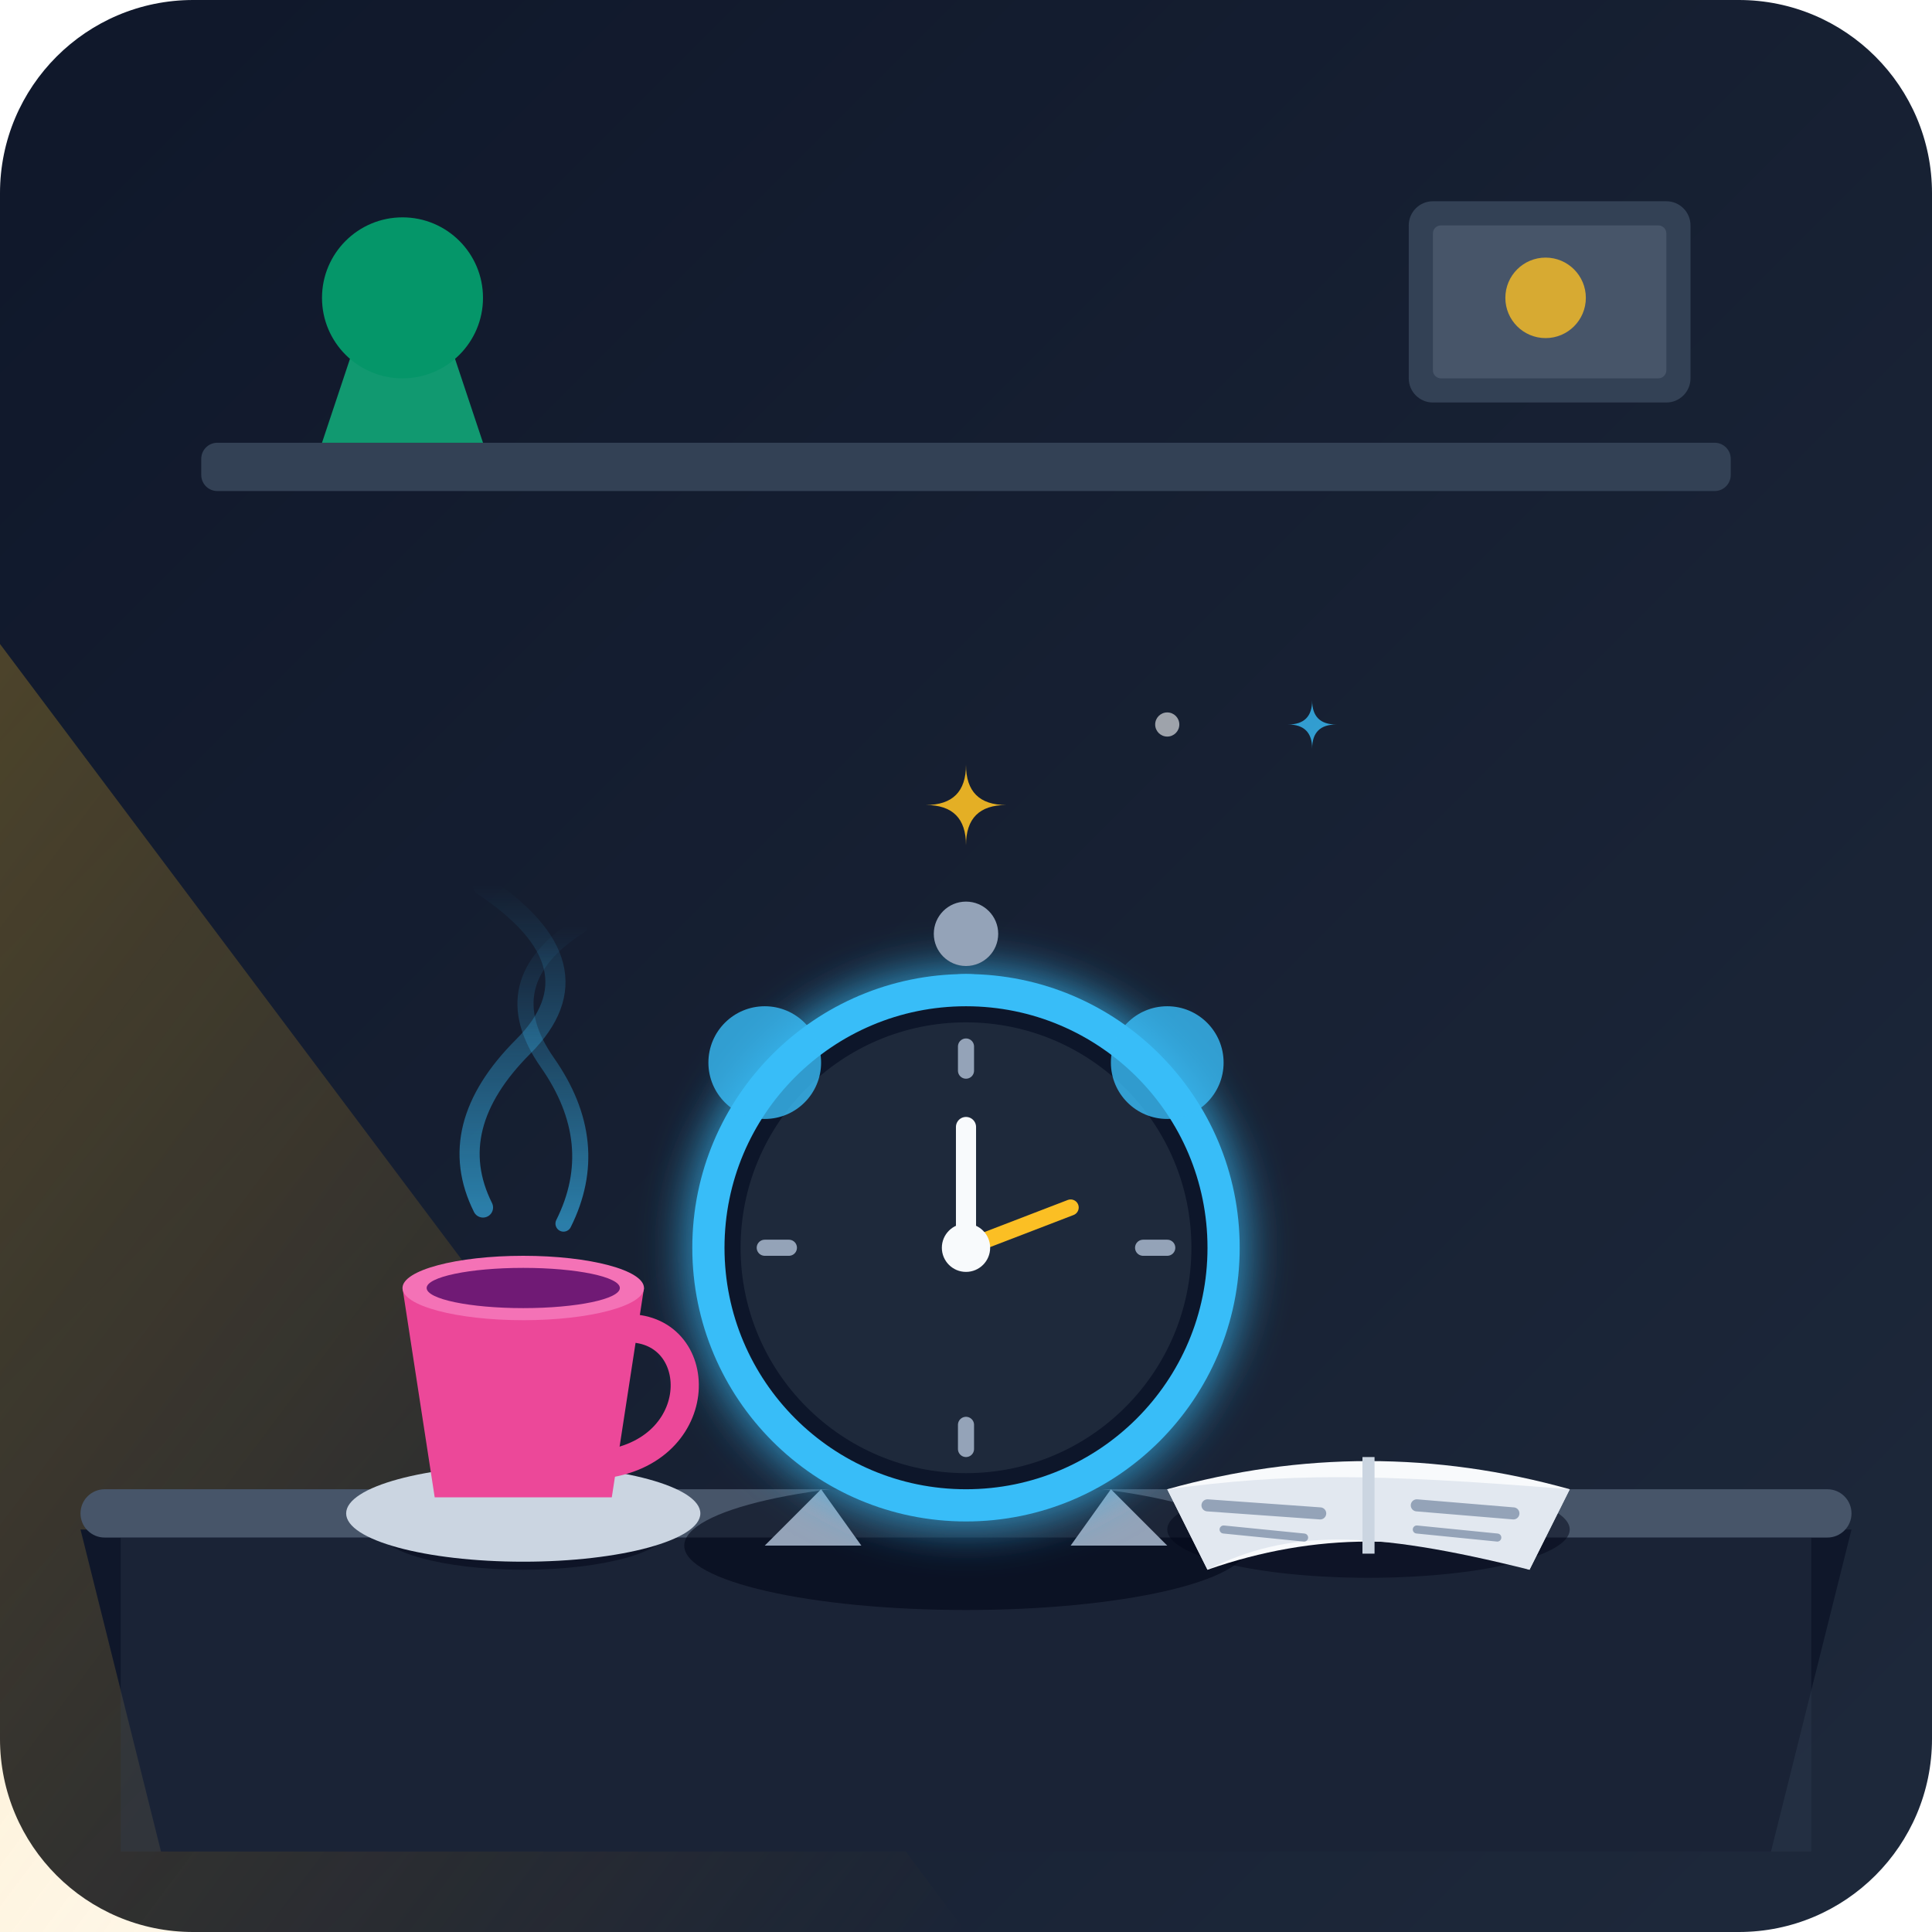
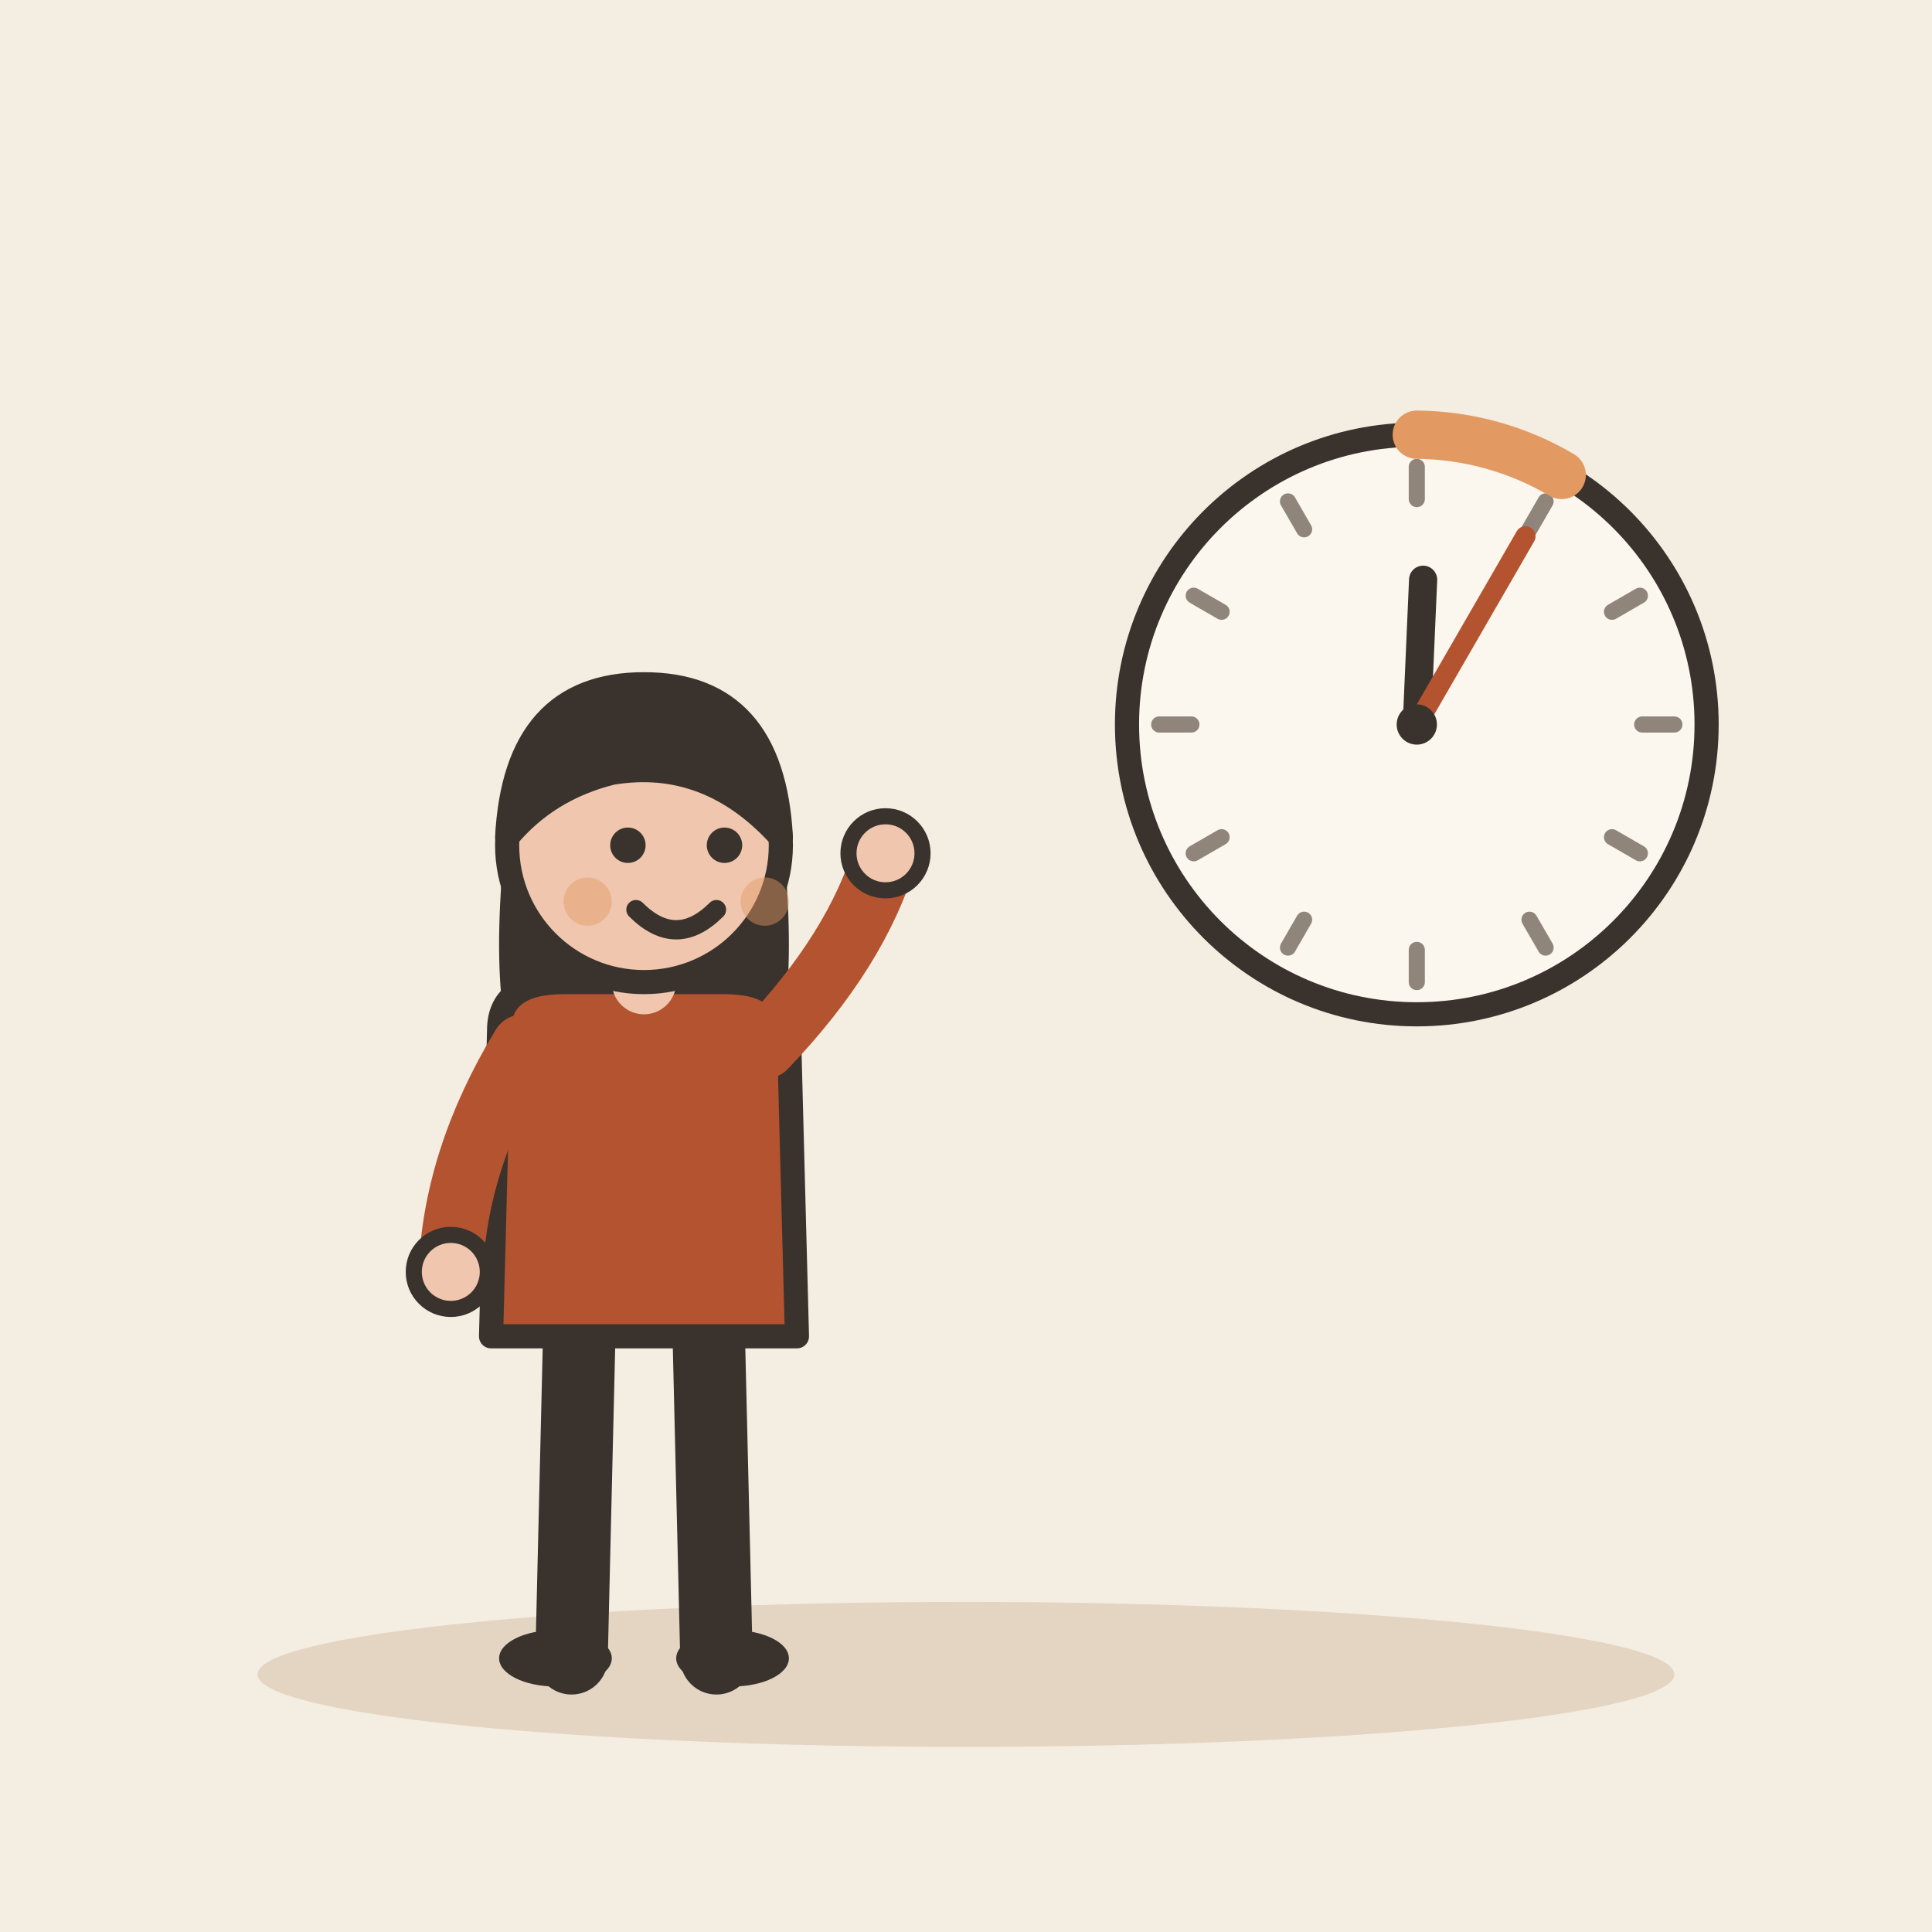
- <svg xmlns="http://www.w3.org/2000/svg" viewBox="0 0 240 240">
-   <defs>
-     <linearGradient id="bgGrad" x1="0%" y1="0%" x2="100%" y2="100%">
-       <stop offset="0%" stop-color="#0f172a" />
-       <stop offset="100%" stop-color="#1e293b" />
-     </linearGradient>
-     <linearGradient id="windowLight" x1="0%" y1="0%" x2="100%" y2="100%">
-       <stop offset="0%" stop-color="#fbbf24" stop-opacity="0.25" />
-       <stop offset="100%" stop-color="#f59e0b" stop-opacity="0.0" />
-     </linearGradient>
-     <linearGradient id="steamGrad" x1="0%" y1="100%" x2="0%" y2="0%">
-       <stop offset="0%" stop-color="#38bdf8" stop-opacity="0.6" />
-       <stop offset="100%" stop-color="#38bdf8" stop-opacity="0.0" />
-     </linearGradient>
-     <filter id="glow" x="-20%" y="-20%" width="140%" height="140%">
-       <feGaussianBlur stdDeviation="3" result="blur" />
-       <feComposite in="SourceGraphic" in2="blur" operator="over" />
-     </filter>
-   </defs>
-   <rect width="240" height="240" rx="24" fill="url(#bgGrad)" />
-   <rect x="25" y="55" width="190" height="6" rx="2" fill="#334155" />
-   <path d="M 40 55 L 45 40 L 55 40 L 60 55 Z" fill="#10b981" opacity="0.8" />
-   <circle cx="50" cy="37" r="10" fill="#059669" />
-   <rect x="175" y="25" width="35" height="25" rx="3" fill="#334155" />
-   <rect x="178" y="28" width="29" height="19" rx="1" fill="#475569" />
-   <circle cx="192" cy="37" r="5" fill="#fbbf24" opacity="0.8" />
-   <polygon points="0,240 0,80 120,240" fill="url(#windowLight)" />
-   <path d="M 10 190 L 230 190 L 220 230 L 20 230 Z" fill="#0f172a" />
-   <rect x="10" y="185" width="220" height="6" rx="3" fill="#475569" />
-   <rect x="15" y="191" width="210" height="39" fill="#334155" opacity="0.3" />
-   <ellipse cx="120" cy="192" rx="35" ry="8" fill="#020617" opacity="0.6" />
-   <path d="M 102 185 L 95 192 L 107 192 Z" fill="#94a3b8" />
-   <path d="M 138 185 L 145 192 L 133 192 Z" fill="#94a3b8" />
-   <circle cx="120" cy="155" r="32" fill="#0f172a" stroke="#38bdf8" stroke-width="4" filter="url(#glow)" />
-   <circle cx="120" cy="155" r="28" fill="#1e293b" />
-   <line x1="120" y1="130" x2="120" y2="133" stroke="#94a3b8" stroke-width="2" stroke-linecap="round" />
-   <line x1="120" y1="177" x2="120" y2="180" stroke="#94a3b8" stroke-width="2" stroke-linecap="round" />
-   <line x1="95" y1="155" x2="98" y2="155" stroke="#94a3b8" stroke-width="2" stroke-linecap="round" />
-   <line x1="142" y1="155" x2="145" y2="155" stroke="#94a3b8" stroke-width="2" stroke-linecap="round" />
-   <line x1="120" y1="155" x2="120" y2="140" stroke="#f8fafc" stroke-width="2.5" stroke-linecap="round" />
-   <line x1="120" y1="155" x2="133" y2="150" stroke="#fbbf24" stroke-width="2" stroke-linecap="round" />
-   <circle cx="120" cy="155" r="3" fill="#f8fafc" />
-   <path d="M 112 124 Q 120 118 128 124 Z" fill="#38bdf8" />
-   <circle cx="120" cy="116" r="4" fill="#94a3b8" />
-   <circle cx="95" cy="132" r="7" fill="#38bdf8" opacity="0.8" />
-   <circle cx="145" cy="132" r="7" fill="#38bdf8" opacity="0.8" />
-   <ellipse cx="65" cy="190" rx="18" ry="5" fill="#020617" opacity="0.5" />
-   <ellipse cx="65" cy="188" rx="22" ry="6" fill="#cbd5e1" />
-   <path d="M 50 160 L 80 160 L 76 186 L 54 186 Z" fill="#ec4899" />
-   <ellipse cx="65" cy="160" rx="15" ry="4" fill="#f472b6" />
-   <ellipse cx="65" cy="160" rx="12" ry="2.5" fill="#701a75" />
-   <path d="M 78 165 C 88 165, 88 181, 74 182" fill="none" stroke="#ec4899" stroke-width="3.5" stroke-linecap="round" />
-   <path d="M 60 150 Q 55 140, 65 130 T 60 110" fill="none" stroke="url(#steamGrad)" stroke-width="2.5" stroke-linecap="round" />
-   <path d="M 70 152 Q 75 142, 68 132 T 72 115" fill="none" stroke="url(#steamGrad)" stroke-width="2" stroke-linecap="round" />
-   <ellipse cx="170" cy="190" rx="25" ry="6" fill="#020617" opacity="0.5" />
-   <path d="M 145 185 Q 170 178 195 185 L 190 195 Q 170 188 150 195 Z" fill="#f8fafc" />
-   <path d="M 145 185 C 160 183, 170 183, 195 185 L 190 195 C 170 190, 160 190, 150 195 Z" fill="#e2e8f0" />
-   <line x1="170" y1="181" x2="170" y2="193" stroke="#cbd5e1" stroke-width="1.5" />
-   <line x1="150" y1="187" x2="164" y2="188" stroke="#94a3b8" stroke-width="1.5" stroke-linecap="round" />
-   <line x1="152" y1="190" x2="162" y2="191" stroke="#94a3b8" stroke-width="1" stroke-linecap="round" />
-   <line x1="176" y1="187" x2="188" y2="188" stroke="#94a3b8" stroke-width="1.5" stroke-linecap="round" />
-   <line x1="176" y1="190" x2="186" y2="191" stroke="#94a3b8" stroke-width="1" stroke-linecap="round" />
-   <g transform="translate(15, -10)">
-     <path d="M 100 110 Q 105 110, 105 105 Q 105 110, 110 110 Q 105 110, 105 115 Q 105 110, 100 110 Z" fill="#fbbf24" opacity="0.9" />
-     <path d="M 145 100 Q 148 100, 148 97 Q 148 100, 151 100 Q 148 100, 148 103 Q 148 100, 145 100 Z" fill="#38bdf8" opacity="0.8" />
-     <circle cx="130" cy="100" r="1.5" fill="#f8fafc" opacity="0.6" />
+ <svg xmlns="http://www.w3.org/2000/svg" viewBox="0 0 240 240" data-style="editorial">
+   <rect width="240" height="240" fill="#F4EDE2" />
+   <ellipse cx="120" cy="208" rx="88" ry="9" fill="#E3D5C1" />
+   <g transform="translate(80 206)">
+     <path d="M-8 -42L-9 0" stroke="#3A332D" stroke-width="9" stroke-linecap="round" fill="none" />
+     <path d="M8 -42L9 0" stroke="#3A332D" stroke-width="9" stroke-linecap="round" fill="none" />
+     <ellipse cx="-11" cy="0" rx="7" ry="3.5" fill="#3A332D" />
+     <ellipse cx="11" cy="0" rx="7" ry="3.5" fill="#3A332D" />
+     <path d="M-17 -104Q-20 -78 -14 -70L-6 -78L6 -78L14 -70Q20 -78 17 -104Z" fill="#3A332D" />
+     <path d="M-18 -78Q-18 -84 -10 -84L10 -84Q18 -84 18 -78L19 -40L-19 -40Z" fill="#B4532F" stroke="#3A332D" stroke-width="3" stroke-linecap="round" stroke-linejoin="round" />
+     <path d="M-15 -76Q-23.5 -62 -24 -48" fill="none" stroke="#B4532F" stroke-width="8" stroke-linecap="round" stroke-linejoin="round" />
+     <circle cx="-24" cy="-48" r="4.6" fill="#F0C7AE" stroke="#3A332D" stroke-linecap="round" stroke-linejoin="round" stroke-width="2" />
+     <path d="M15 -76Q26.5 -88 30 -100" fill="none" stroke="#B4532F" stroke-width="8" stroke-linecap="round" stroke-linejoin="round" />
+     <circle cx="30" cy="-100" r="4.6" fill="#F0C7AE" stroke="#3A332D" stroke-linecap="round" stroke-linejoin="round" stroke-width="2" />
+     <path d="M0 -84L0 -88" stroke="#F0C7AE" stroke-width="8" stroke-linecap="round" fill="none" />
+     <circle cx="0" cy="-101" r="17" fill="#F0C7AE" stroke="#3A332D" stroke-width="3" stroke-linecap="round" stroke-linejoin="round" />
+     <path d="M-17 -102Q-16 -121 0 -121Q16 -121 17 -102Q8 -112 -4 -110Q-12 -108 -17 -102Z" fill="#3A332D" stroke="#3A332D" stroke-width="3" stroke-linecap="round" stroke-linejoin="round" />
+     <circle cx="-2" cy="-101" r="2.2" fill="#3A332D" />
+     <circle cx="10" cy="-101" r="2.2" fill="#3A332D" />
+     <path d="M-1 -93Q4 -88 9 -93" fill="none" stroke="#3A332D" stroke-width="2.4" stroke-linecap="round" stroke-linejoin="round" />
+     <circle cx="-7" cy="-94" r="3" fill="#E39A62" opacity="0.45" />
+     <circle cx="15" cy="-94" r="3" fill="#E39A62" opacity="0.45" />
  </g>
+   <circle cx="176" cy="90" r="36" fill="#FBF6EE" stroke="#3A332D" stroke-width="3" stroke-linecap="round" stroke-linejoin="round" />
+   <path d="M208 90L204 90" stroke="#8F857A" stroke-width="2" stroke-linecap="round" fill="none" />
+   <path d="M203.713 106L200.249 104" stroke="#8F857A" stroke-width="2" stroke-linecap="round" fill="none" />
+   <path d="M192 117.713L190 114.249" stroke="#8F857A" stroke-width="2" stroke-linecap="round" fill="none" />
+   <path d="M176 122L176 118" stroke="#8F857A" stroke-width="2" stroke-linecap="round" fill="none" />
+   <path d="M160 117.713L162 114.249" stroke="#8F857A" stroke-width="2" stroke-linecap="round" fill="none" />
+   <path d="M148.287 106L151.751 104" stroke="#8F857A" stroke-width="2" stroke-linecap="round" fill="none" />
+   <path d="M144 90L148 90" stroke="#8F857A" stroke-width="2" stroke-linecap="round" fill="none" />
+   <path d="M148.287 74L151.751 76" stroke="#8F857A" stroke-width="2" stroke-linecap="round" fill="none" />
+   <path d="M160 62.287L162 65.751" stroke="#8F857A" stroke-width="2" stroke-linecap="round" fill="none" />
+   <path d="M176 58L176 62" stroke="#8F857A" stroke-width="2" stroke-linecap="round" fill="none" />
+   <path d="M192 62.287L190 65.751" stroke="#8F857A" stroke-width="2" stroke-linecap="round" fill="none" />
+   <path d="M203.713 74L200.249 76" stroke="#8F857A" stroke-width="2" stroke-linecap="round" fill="none" />
+   <path d="M176 90L176.785 72.017" stroke="#3A332D" stroke-width="3.5" stroke-linecap="round" fill="none" />
+   <path d="M176 90L189.5 66.617" stroke="#B4532F" stroke-width="2.5" stroke-linecap="round" fill="none" />
+   <circle cx="176" cy="90" r="2.5" fill="#3A332D" />
+   <path d="M176 54A36 36 0 0 1 194 59" fill="none" stroke="#E39A62" stroke-width="6" stroke-linecap="round" stroke-linejoin="round" />
</svg>
